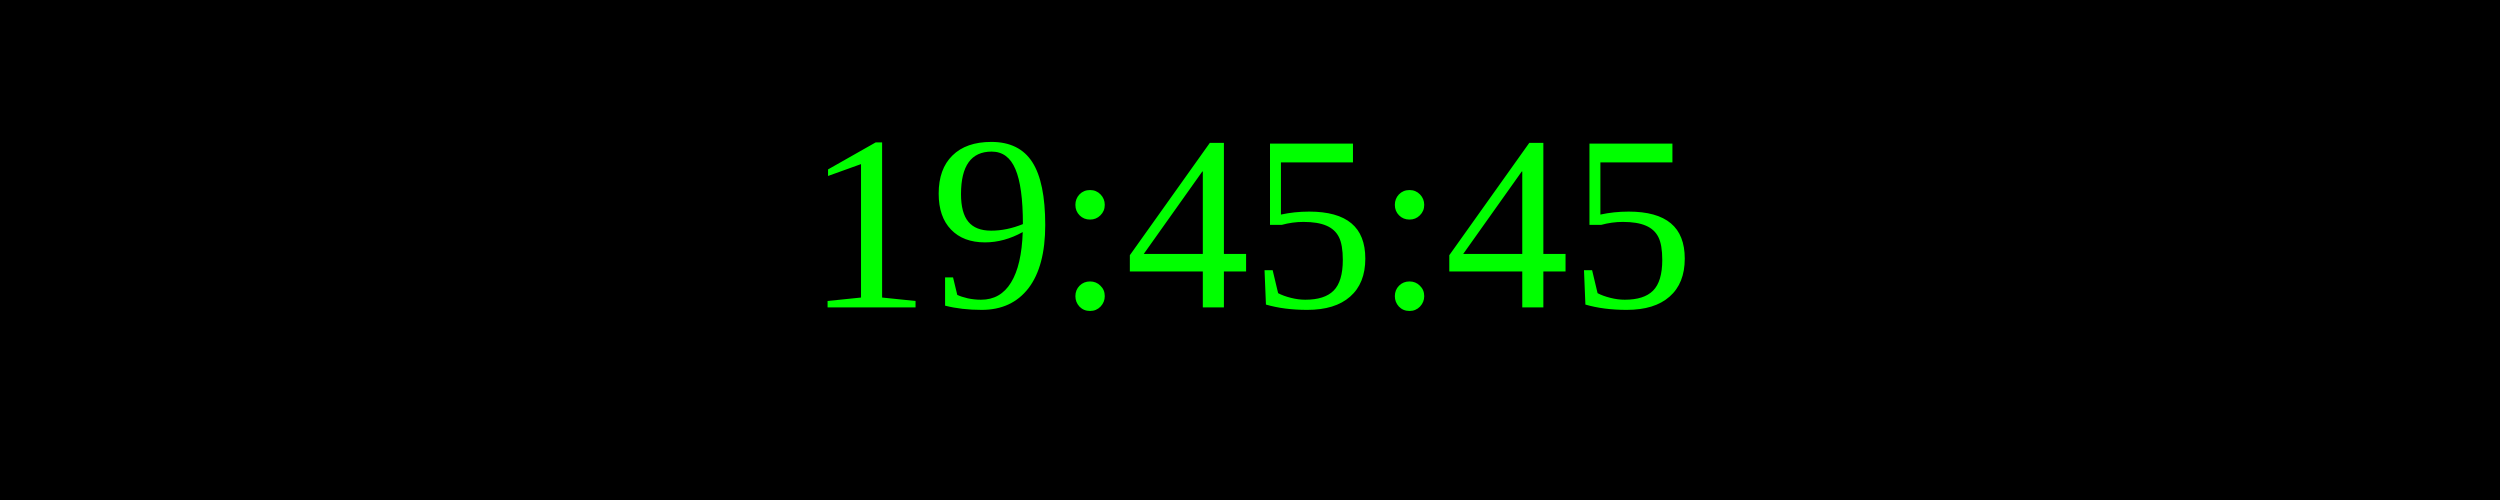
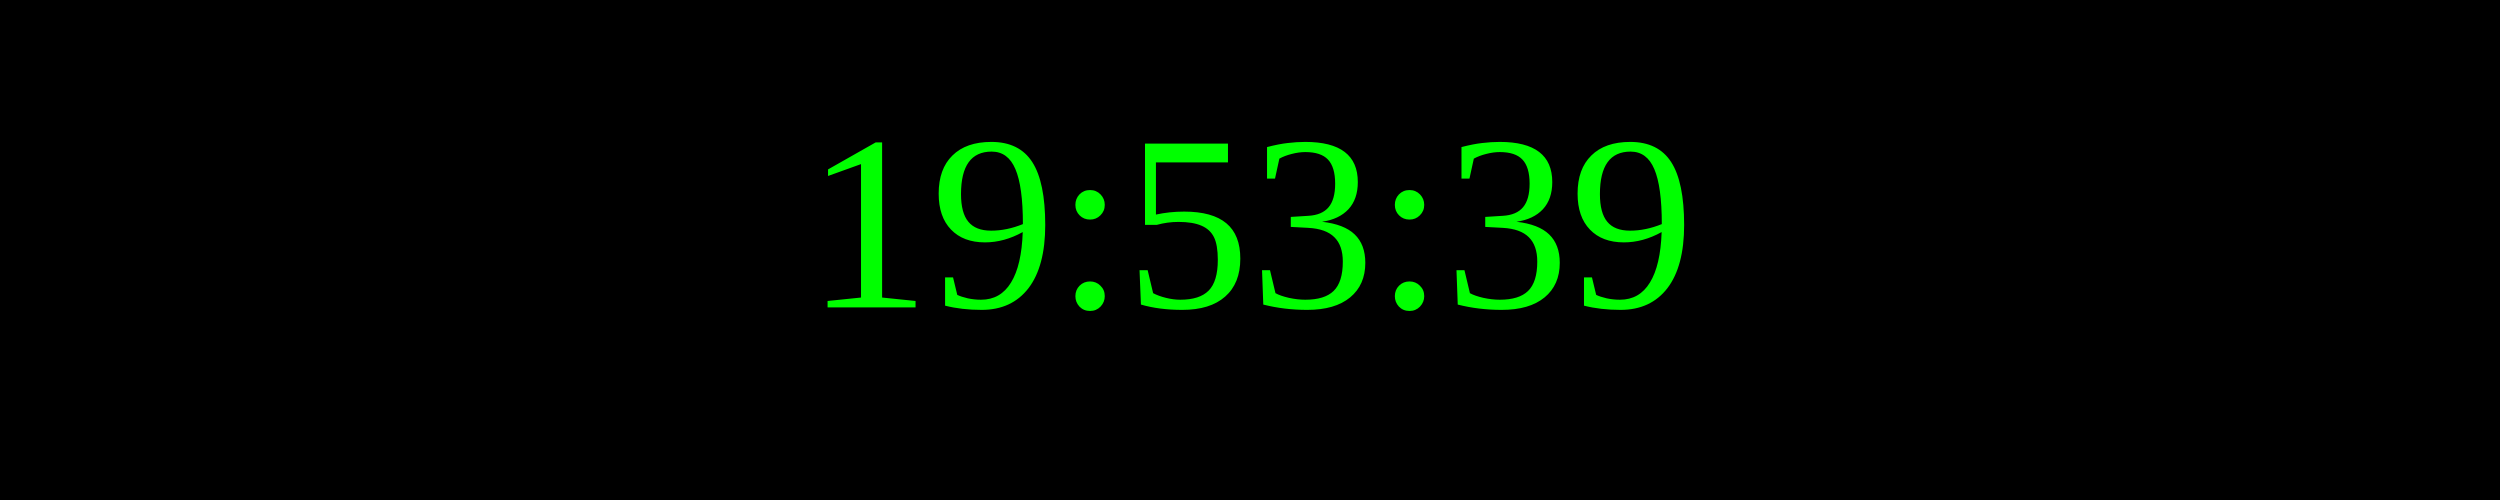
<svg xmlns="http://www.w3.org/2000/svg" width="250" height="50">
  <rect width="100%" height="100%" fill="black" />
  <text x="50%" y="50%" font-size="25" fill="lime" text-anchor="middle" dominant-baseline="middle">
- 19:45:45
+ 19:53:39
</text>
</svg>
